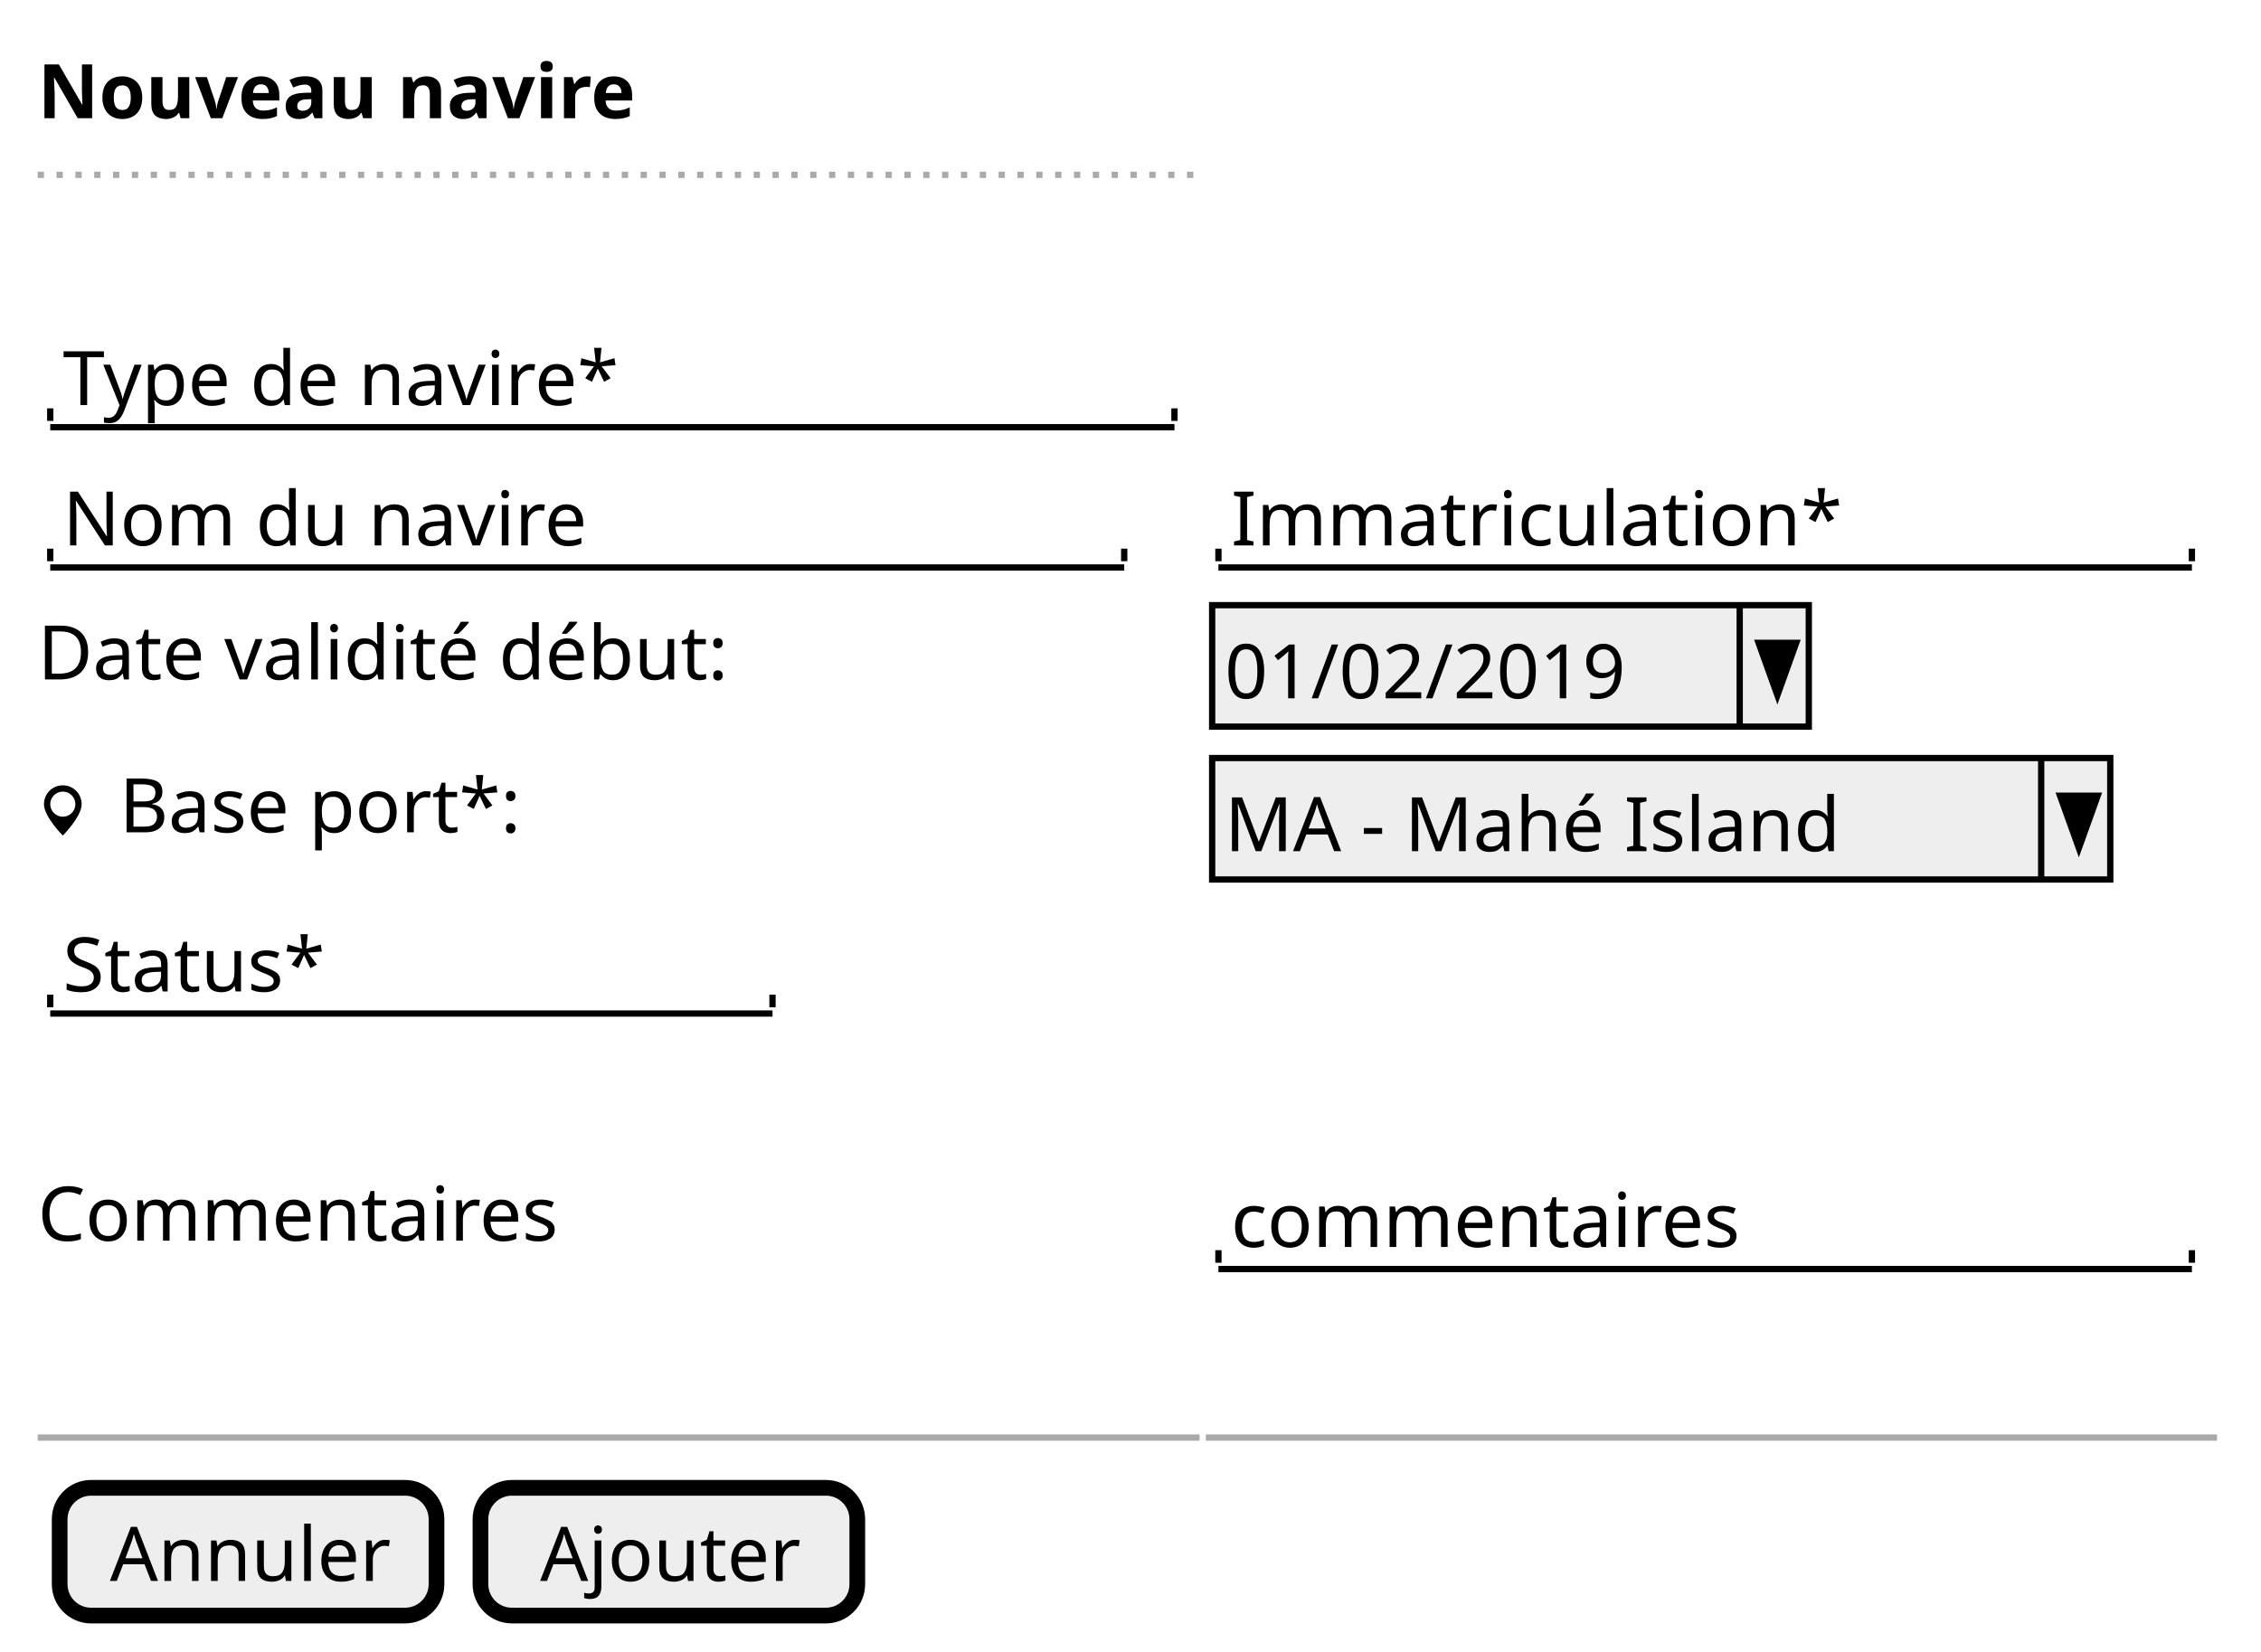
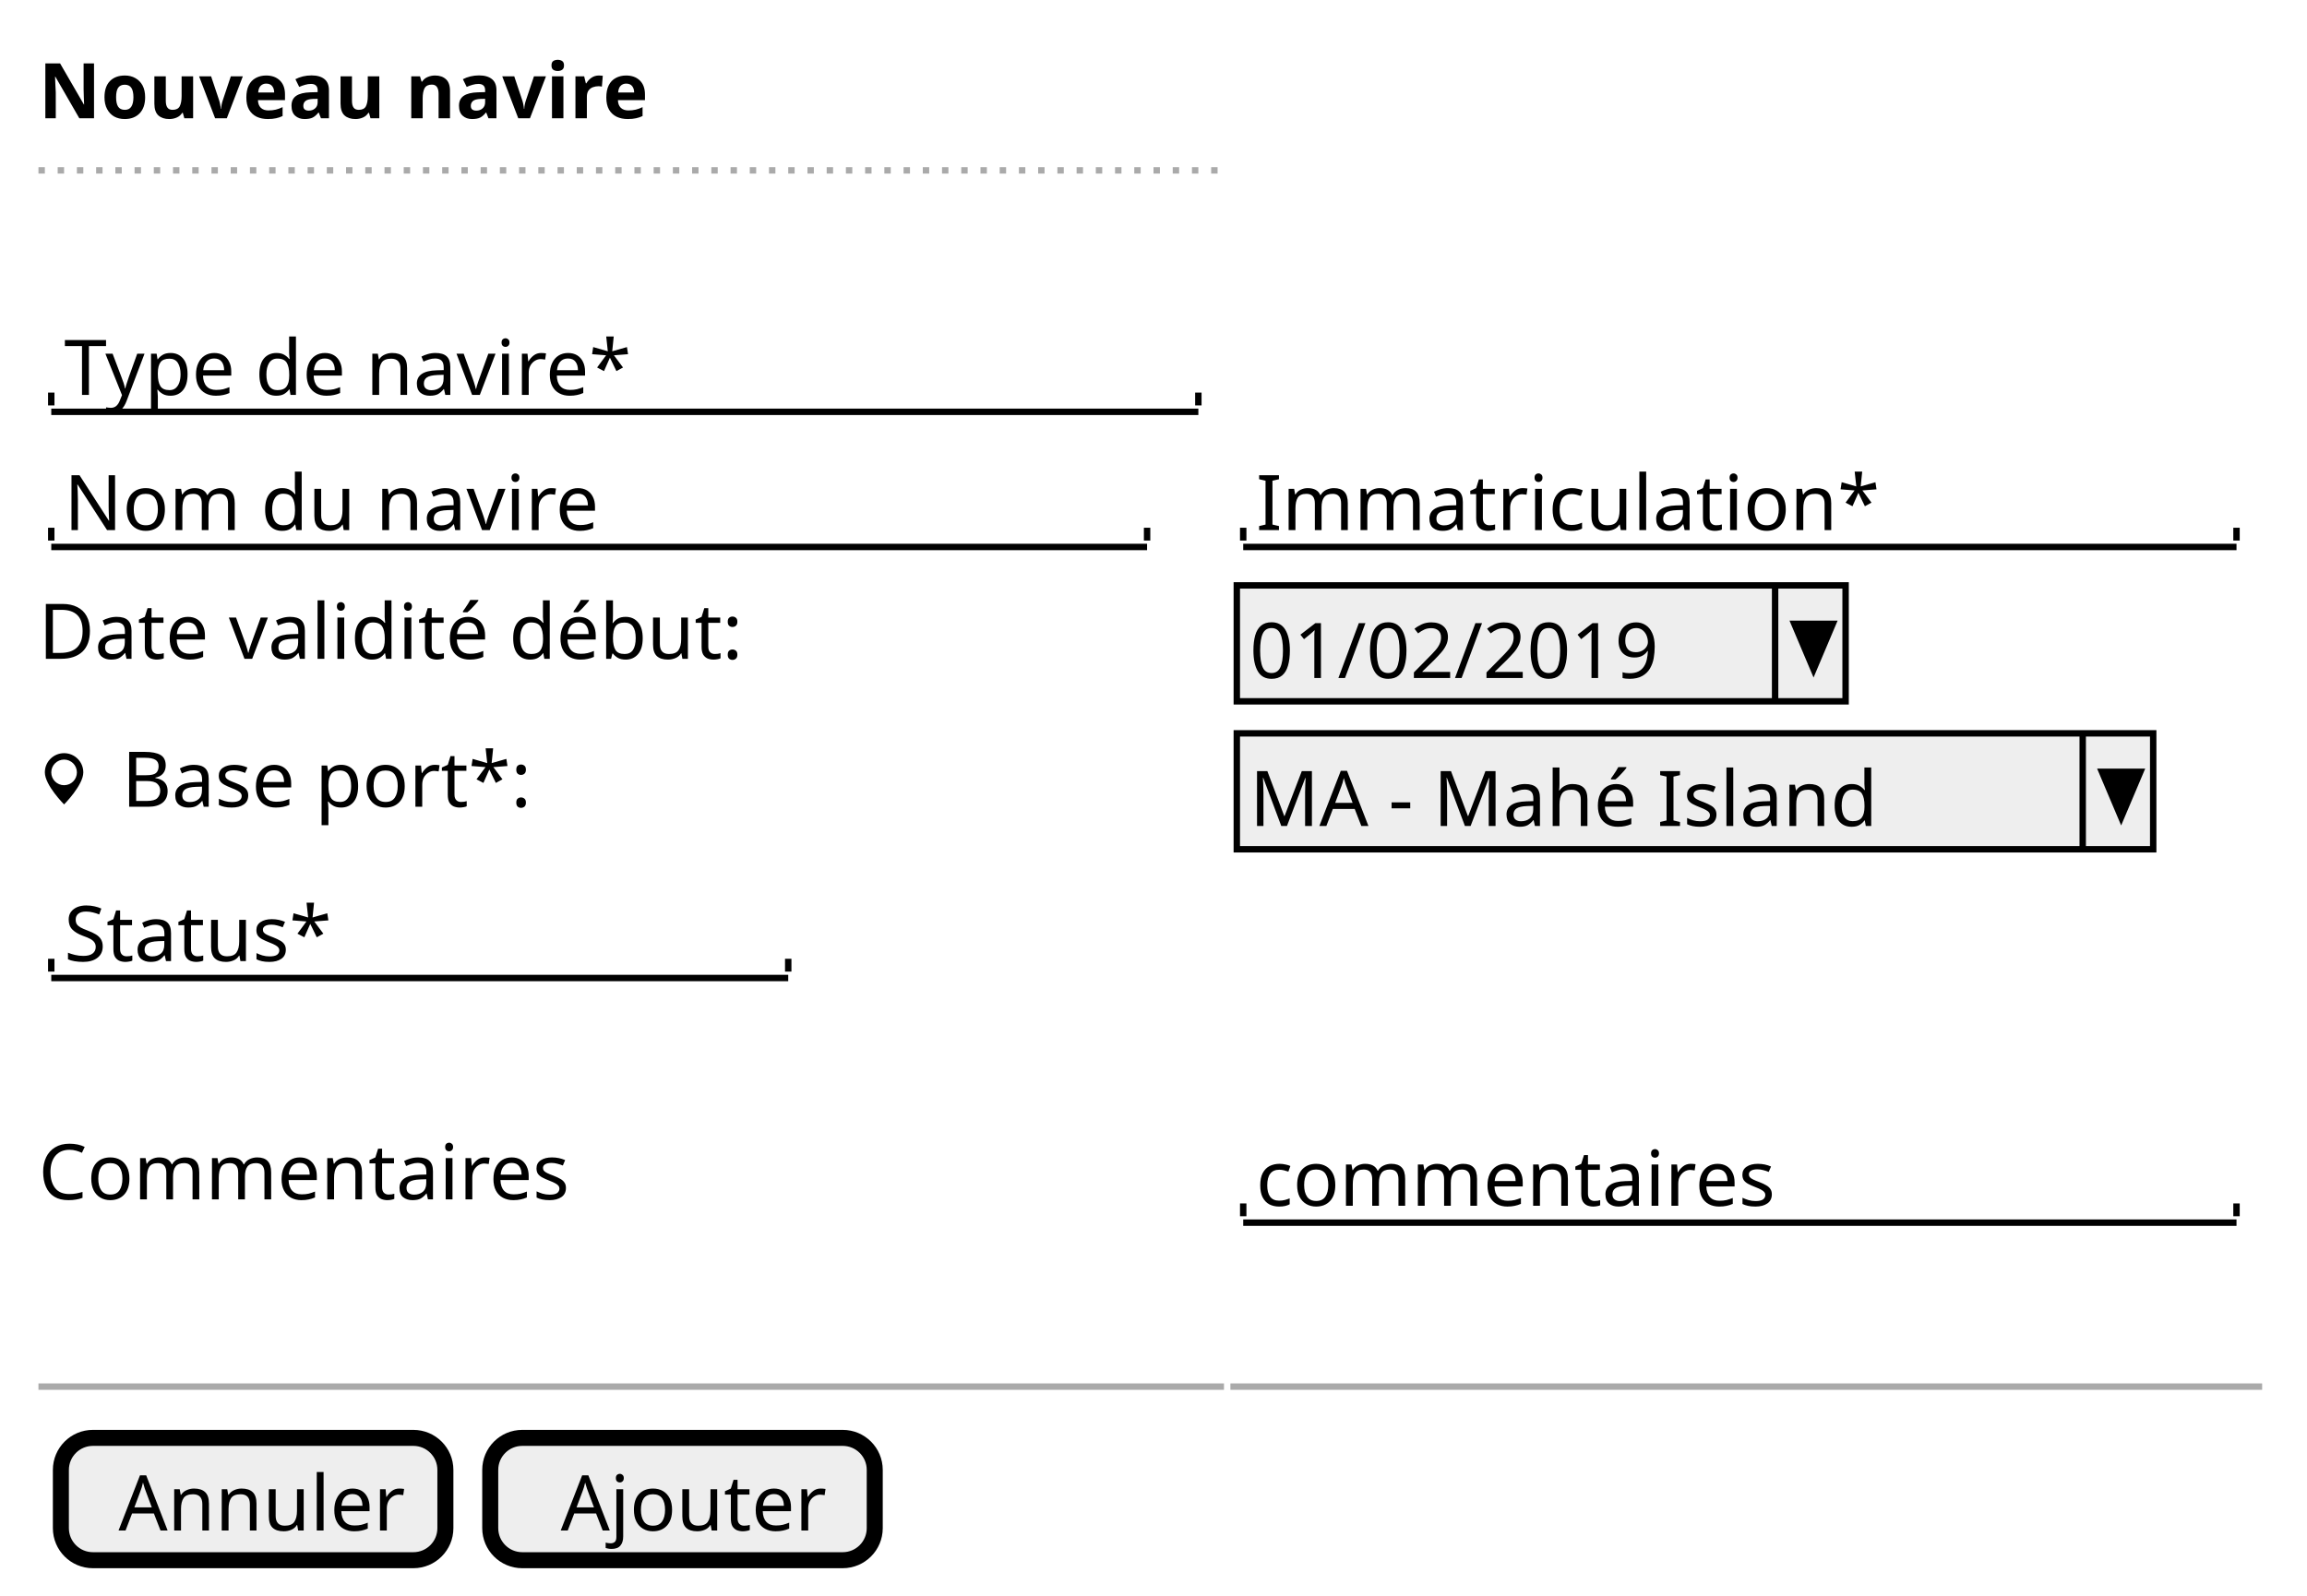
- <svg xmlns="http://www.w3.org/2000/svg" contentStyleType="text/css" height="263px" preserveAspectRatio="none" style="width:360px;height:263px;background:#FFFFFF;" version="1.1" viewBox="0 0 360 263" width="360px" zoomAndPan="magnify">
+ <svg xmlns="http://www.w3.org/2000/svg" contentStyleType="text/css" height="249px" preserveAspectRatio="none" style="width:360px;height:249px;background:#FFFFFF;" version="1.1" viewBox="0 0 360 249" width="360px" zoomAndPan="magnify">
  <defs />
  <g>
-     <text fill="#000000" font-family="sans-serif" font-size="12" font-weight="bold" lengthAdjust="spacing" textLength="95" x="6" y="18.828">Nouveau navire</text>
-     <line style="stroke:#AAAAAA;stroke-width:1.0;stroke-dasharray:1.0,2.0;" x1="6" x2="191" y1="27.844" y2="27.844" />
-     <text fill="#000000" font-family="sans-serif" font-size="12" lengthAdjust="spacing" textLength="89" x="10" y="64.516">Type de navire*</text>
-     <line style="stroke:#000000;stroke-width:1.0;" x1="8" x2="187" y1="68.032" y2="68.032" />
-     <line style="stroke:#000000;stroke-width:1.0;" x1="8" x2="8" y1="65.032" y2="67.032" />
-     <line style="stroke:#000000;stroke-width:1.0;" x1="187" x2="187" y1="65.032" y2="67.032" />
-     <text fill="#000000" font-family="sans-serif" font-size="12" lengthAdjust="spacing" textLength="82" x="10" y="86.86">Nom du navire</text>
-     <line style="stroke:#000000;stroke-width:1.0;" x1="8" x2="179" y1="90.376" y2="90.376" />
-     <line style="stroke:#000000;stroke-width:1.0;" x1="8" x2="8" y1="87.376" y2="89.376" />
-     <line style="stroke:#000000;stroke-width:1.0;" x1="179" x2="179" y1="87.376" y2="89.376" />
-     <text fill="#000000" font-family="sans-serif" font-size="12" lengthAdjust="spacing" textLength="96" x="196" y="86.86">Immatriculation*</text>
-     <line style="stroke:#000000;stroke-width:1.0;" x1="194" x2="349" y1="90.376" y2="90.376" />
-     <line style="stroke:#000000;stroke-width:1.0;" x1="194" x2="194" y1="87.376" y2="89.376" />
-     <line style="stroke:#000000;stroke-width:1.0;" x1="349" x2="349" y1="87.376" y2="89.376" />
-     <text fill="#000000" font-family="sans-serif" font-size="12" lengthAdjust="spacing" textLength="108" x="6" y="108.204">Date validité début:</text>
-     <rect fill="#EEEEEE" height="19.344" style="stroke:#000000;stroke-width:1.0;" width="95" x="193" y="96.376" />
-     <text fill="#000000" font-family="sans-serif" font-size="12" lengthAdjust="spacing" textLength="64" x="195" y="111.204">01/02/2019</text>
-     <line style="stroke:#000000;stroke-width:1.0;" x1="277" x2="277" y1="96.376" y2="115.721" />
-     <polygon fill="#000000" points="280,102.376,286,102.376,283,110.721" style="stroke:#000000;stroke-width:1.0;" />
-     <path d="M10,125.065 C8.34,125.065 7,126.405 7,128.065 C7,130.065 10,133.065 10,133.065 C10,133.065 13,130.065 13,128.065 C13,126.405 11.66,125.065 10,125.065 M10,126.065 C11.11,126.065 12,126.965 12,128.065 C12,129.175 11.11,130.065 10,130.065 C8.9,130.065 8,129.175 8,128.065 C8,126.965 8.9,126.065 10,126.065 " fill="#000000" style="stroke:;stroke-width:0.0;stroke-dasharray:;" />
-     <text fill="#000000" font-family="sans-serif" font-size="12" lengthAdjust="spacing" textLength="64" x="19" y="132.549">Base port*:</text>
-     <rect fill="#EEEEEE" height="19.344" style="stroke:#000000;stroke-width:1.0;" width="143" x="193" y="120.721" />
-     <text fill="#000000" font-family="sans-serif" font-size="12" lengthAdjust="spacing" textLength="98" x="195" y="135.549">MA - Mahé Island</text>
-     <line style="stroke:#000000;stroke-width:1.0;" x1="325" x2="325" y1="120.721" y2="140.065" />
-     <polygon fill="#000000" points="328,126.721,334,126.721,331,135.065" style="stroke:#000000;stroke-width:1.0;" />
-     <text fill="#000000" font-family="sans-serif" font-size="12" lengthAdjust="spacing" textLength="42" x="10" y="157.893">Status*</text>
-     <line style="stroke:#000000;stroke-width:1.0;" x1="8" x2="123" y1="161.409" y2="161.409" />
-     <line style="stroke:#000000;stroke-width:1.0;" x1="8" x2="8" y1="158.409" y2="160.409" />
-     <line style="stroke:#000000;stroke-width:1.0;" x1="123" x2="123" y1="158.409" y2="160.409" />
-     <text fill="#000000" font-family="sans-serif" font-size="12" lengthAdjust="spacing" textLength="83" x="6" y="197.581">Commentaires</text>
-     <text fill="#000000" font-family="sans-serif" font-size="12" lengthAdjust="spacing" textLength="81" x="196" y="198.581">commentaires</text>
-     <line style="stroke:#000000;stroke-width:1.0;" x1="194" x2="349" y1="202.097" y2="202.097" />
-     <line style="stroke:#000000;stroke-width:1.0;" x1="194" x2="194" y1="199.097" y2="201.097" />
-     <line style="stroke:#000000;stroke-width:1.0;" x1="349" x2="349" y1="199.097" y2="201.097" />
-     <line style="stroke:#AAAAAA;stroke-width:1.0;" x1="6" x2="191" y1="228.941" y2="228.941" />
-     <line style="stroke:#AAAAAA;stroke-width:1.0;" x1="192" x2="353" y1="228.941" y2="228.941" />
-     <rect fill="#EEEEEE" height="20.344" rx="5" ry="5" style="stroke:#000000;stroke-width:2.5;" width="60" x="9.5" y="236.941" />
-     <text fill="#000000" font-family="sans-serif" font-size="12" lengthAdjust="spacing" textLength="44" x="17.5" y="251.769">Annuler</text>
-     <rect fill="#EEEEEE" height="20.344" rx="5" ry="5" style="stroke:#000000;stroke-width:2.5;" width="60" x="76.5" y="236.941" />
-     <text fill="#000000" font-family="sans-serif" font-size="12" lengthAdjust="spacing" textLength="41" x="86" y="251.769">Ajouter</text>
+     <text fill="#000000" font-family="sans-serif" font-size="12" font-weight="bold" lengthAdjust="spacing" textLength="87" x="6" y="18.457">Nouveau navire</text>
+     <line style="stroke:#AAAAAA;stroke-width:1.0;stroke-dasharray:1.0,2.0;" x1="6" x2="191" y1="26.594" y2="26.594" />
+     <text fill="#000000" font-family="sans-serif" font-size="12" lengthAdjust="spacing" textLength="84" x="10" y="61.645">Type de navire*</text>
+     <line style="stroke:#000000;stroke-width:1.0;" x1="8" x2="187" y1="64.281" y2="64.281" />
+     <line style="stroke:#000000;stroke-width:1.0;" x1="8" x2="8" y1="61.281" y2="63.281" />
+     <line style="stroke:#000000;stroke-width:1.0;" x1="187" x2="187" y1="61.281" y2="63.281" />
+     <text fill="#000000" font-family="sans-serif" font-size="12" lengthAdjust="spacing" textLength="80" x="10" y="82.738">Nom du navire</text>
+     <line style="stroke:#000000;stroke-width:1.0;" x1="8" x2="179" y1="85.375" y2="85.375" />
+     <line style="stroke:#000000;stroke-width:1.0;" x1="8" x2="8" y1="82.375" y2="84.375" />
+     <line style="stroke:#000000;stroke-width:1.0;" x1="179" x2="179" y1="82.375" y2="84.375" />
+     <text fill="#000000" font-family="sans-serif" font-size="12" lengthAdjust="spacing" textLength="90" x="196" y="82.738">Immatriculation*</text>
+     <line style="stroke:#000000;stroke-width:1.0;" x1="194" x2="349" y1="85.375" y2="85.375" />
+     <line style="stroke:#000000;stroke-width:1.0;" x1="194" x2="194" y1="82.375" y2="84.375" />
+     <line style="stroke:#000000;stroke-width:1.0;" x1="349" x2="349" y1="82.375" y2="84.375" />
+     <text fill="#000000" font-family="sans-serif" font-size="12" lengthAdjust="spacing" textLength="104" x="6" y="102.832">Date validité début:</text>
+     <rect fill="#EEEEEE" height="18.094" style="stroke:#000000;stroke-width:1.0;" width="95" x="193" y="91.375" />
+     <text fill="#000000" font-family="sans-serif" font-size="12" lengthAdjust="spacing" textLength="62" x="195" y="105.832">01/02/2019</text>
+     <line style="stroke:#000000;stroke-width:1.0;" x1="277" x2="277" y1="91.375" y2="109.469" />
+     <polygon fill="#000000" points="280,97.375,286,97.375,283,104.469" style="stroke:#000000;stroke-width:1.0;" />
+     <path d="M10,117.562 C8.34,117.562 7,118.903 7,120.562 C7,122.562 10,125.562 10,125.562 C10,125.562 13,122.562 13,120.562 C13,118.903 11.66,117.562 10,117.562 M10,118.562 C11.11,118.562 12,119.463 12,120.562 C12,121.672 11.11,122.562 10,122.562 C8.9,122.562 8,121.672 8,120.562 C8,119.463 8.9,118.562 10,118.562 " fill="#000000" style="stroke:;stroke-width:0.0;stroke-dasharray:;" />
+     <text fill="#000000" font-family="sans-serif" font-size="12" lengthAdjust="spacing" textLength="61" x="19" y="125.926">Base port*:</text>
+     <rect fill="#EEEEEE" height="18.094" style="stroke:#000000;stroke-width:1.0;" width="143" x="193" y="114.469" />
+     <text fill="#000000" font-family="sans-serif" font-size="12" lengthAdjust="spacing" textLength="93" x="195" y="128.926">MA - Mahé Island</text>
+     <line style="stroke:#000000;stroke-width:1.0;" x1="325" x2="325" y1="114.469" y2="132.562" />
+     <polygon fill="#000000" points="328,120.469,334,120.469,331,127.562" style="stroke:#000000;stroke-width:1.0;" />
+     <text fill="#000000" font-family="sans-serif" font-size="12" lengthAdjust="spacing" textLength="40" x="10" y="150.019">Status*</text>
+     <line style="stroke:#000000;stroke-width:1.0;" x1="8" x2="123" y1="152.656" y2="152.656" />
+     <line style="stroke:#000000;stroke-width:1.0;" x1="8" x2="8" y1="149.656" y2="151.656" />
+     <line style="stroke:#000000;stroke-width:1.0;" x1="123" x2="123" y1="149.656" y2="151.656" />
+     <text fill="#000000" font-family="sans-serif" font-size="12" lengthAdjust="spacing" textLength="83" x="6" y="187.207">Commentaires</text>
+     <text fill="#000000" font-family="sans-serif" font-size="12" lengthAdjust="spacing" textLength="80" x="196" y="188.207">commentaires</text>
+     <line style="stroke:#000000;stroke-width:1.0;" x1="194" x2="349" y1="190.844" y2="190.844" />
+     <line style="stroke:#000000;stroke-width:1.0;" x1="194" x2="194" y1="187.844" y2="189.844" />
+     <line style="stroke:#000000;stroke-width:1.0;" x1="349" x2="349" y1="187.844" y2="189.844" />
+     <line style="stroke:#AAAAAA;stroke-width:1.0;" x1="6" x2="191" y1="216.438" y2="216.438" />
+     <line style="stroke:#AAAAAA;stroke-width:1.0;" x1="192" x2="353" y1="216.438" y2="216.438" />
+     <rect fill="#EEEEEE" height="19.094" rx="5" ry="5" style="stroke:#000000;stroke-width:2.5;" width="60" x="9.5" y="224.438" />
+     <text fill="#000000" font-family="sans-serif" font-size="12" lengthAdjust="spacing" textLength="42" x="18.5" y="238.894">Annuler</text>
+     <rect fill="#EEEEEE" height="19.094" rx="5" ry="5" style="stroke:#000000;stroke-width:2.5;" width="60" x="76.5" y="224.438" />
+     <text fill="#000000" font-family="sans-serif" font-size="12" lengthAdjust="spacing" textLength="38" x="87.5" y="238.894">Ajouter</text>
  </g>
</svg>
